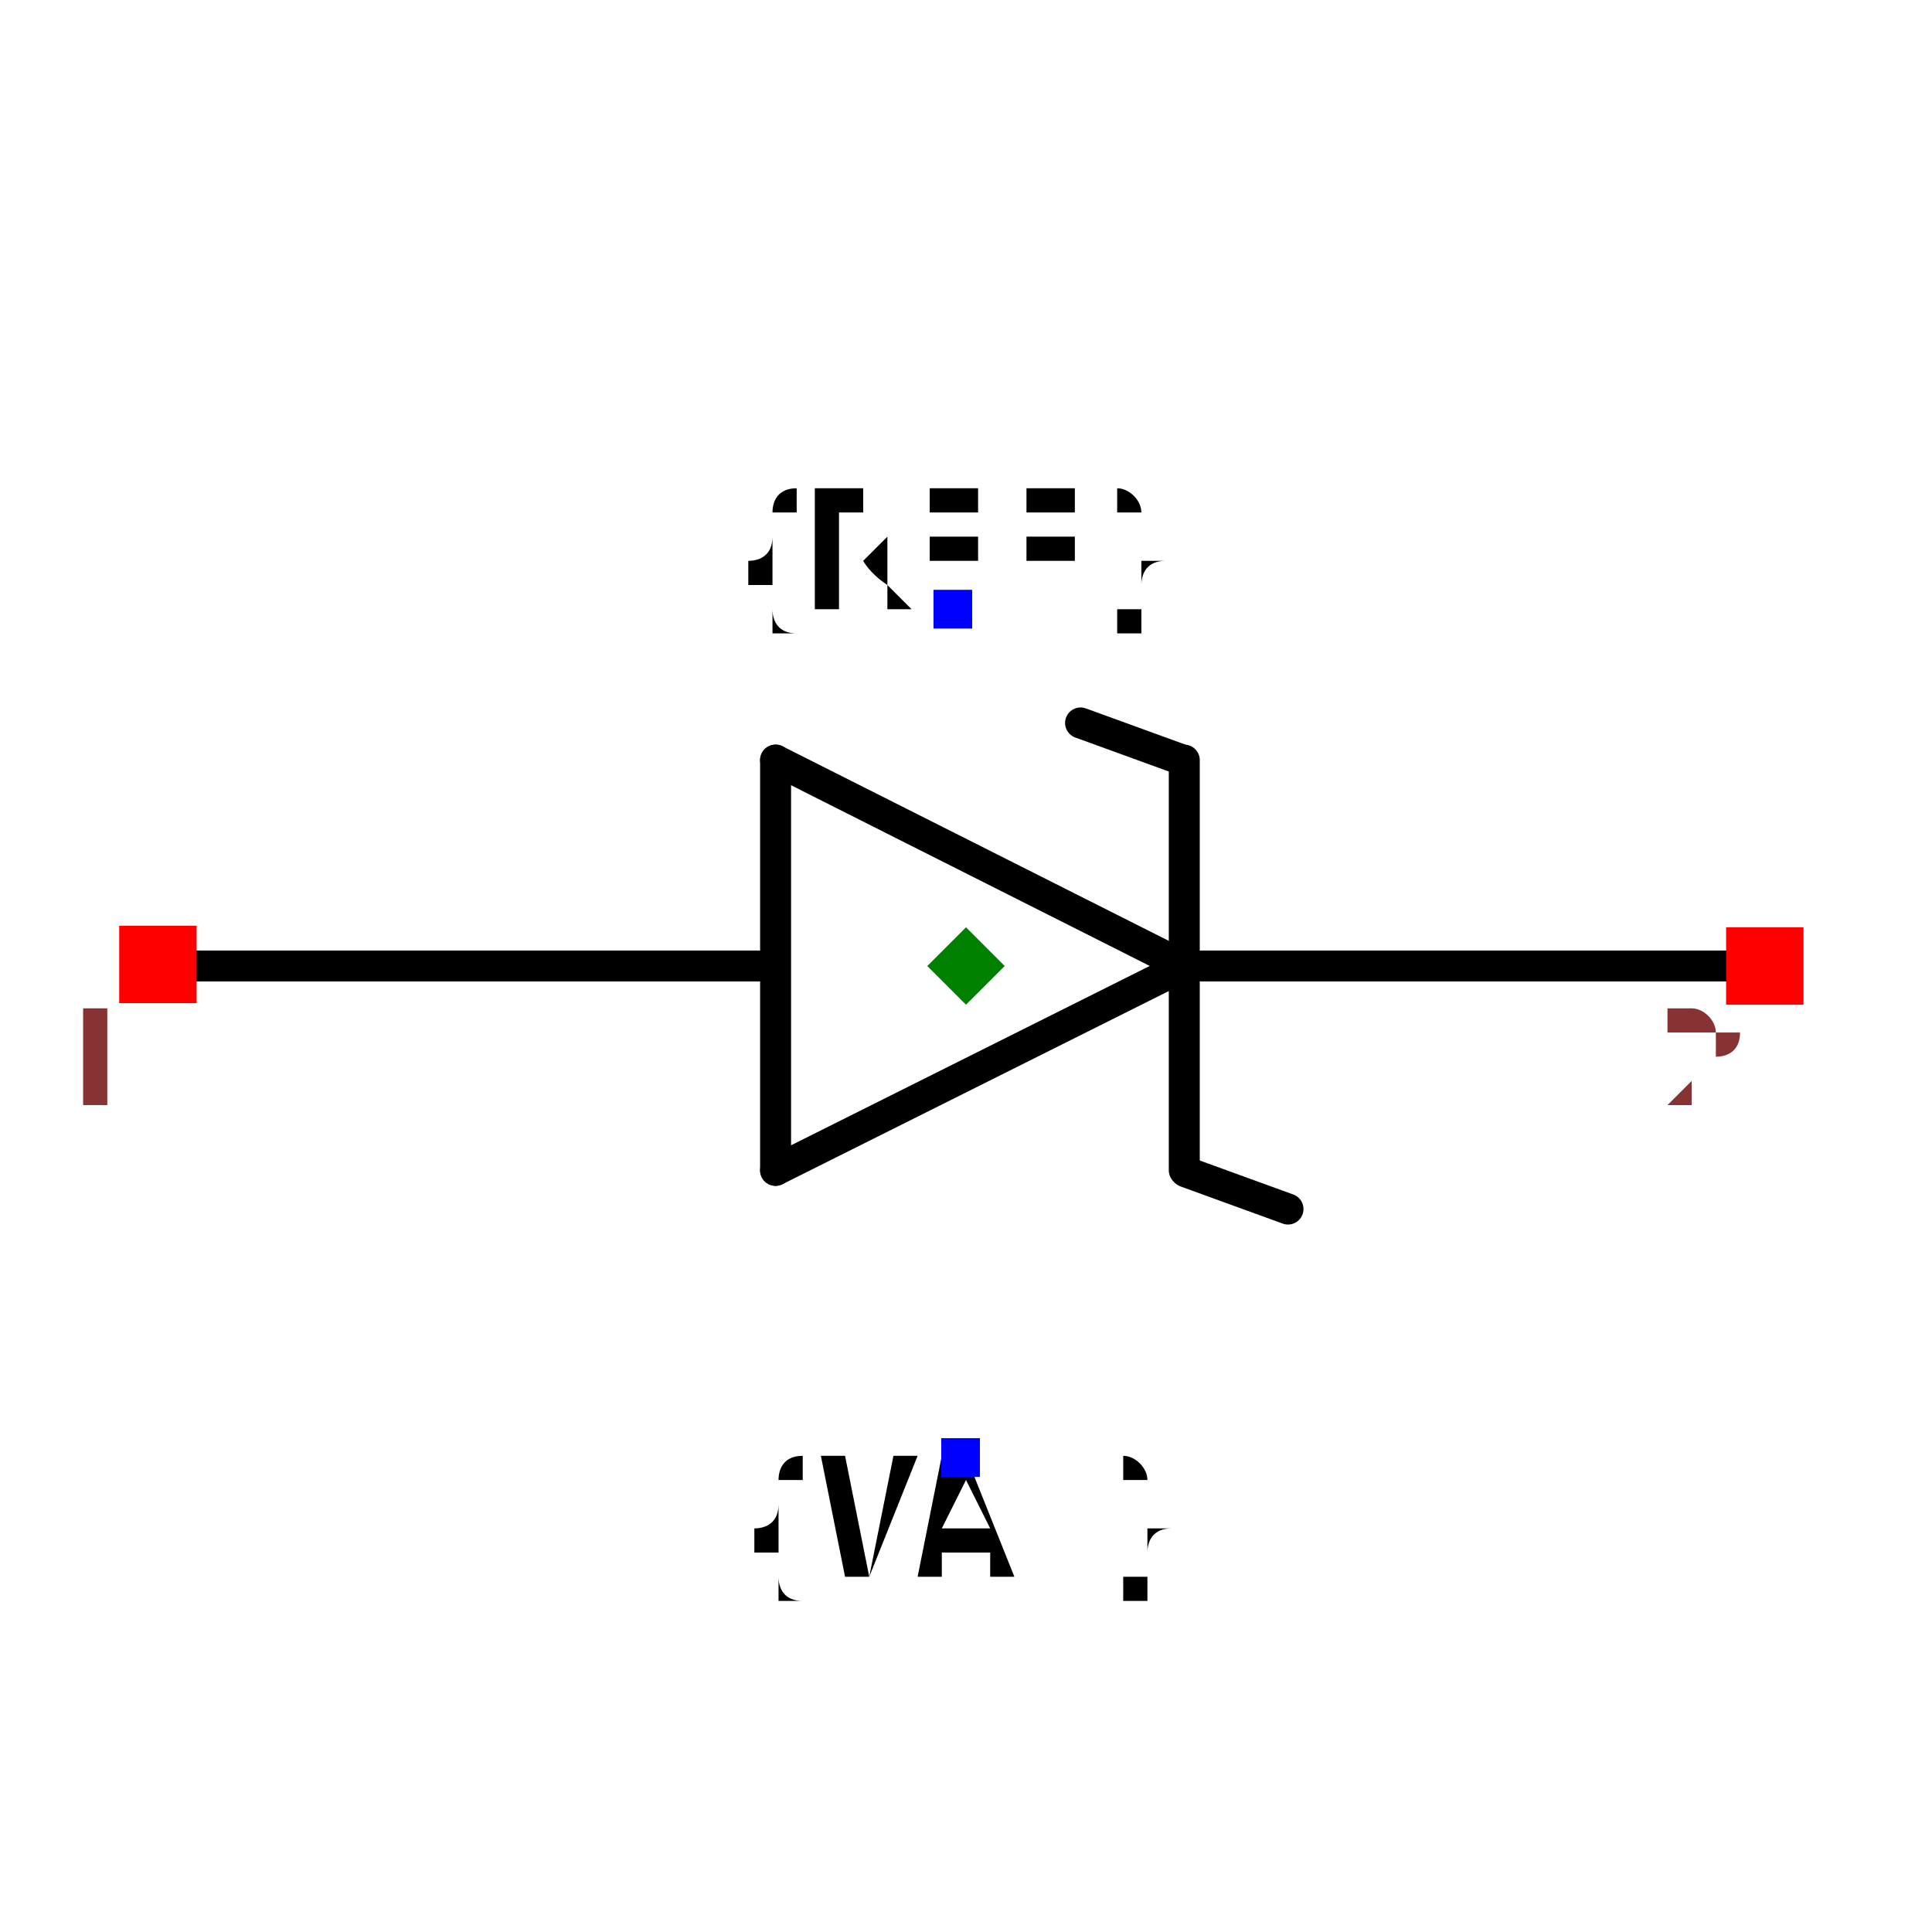
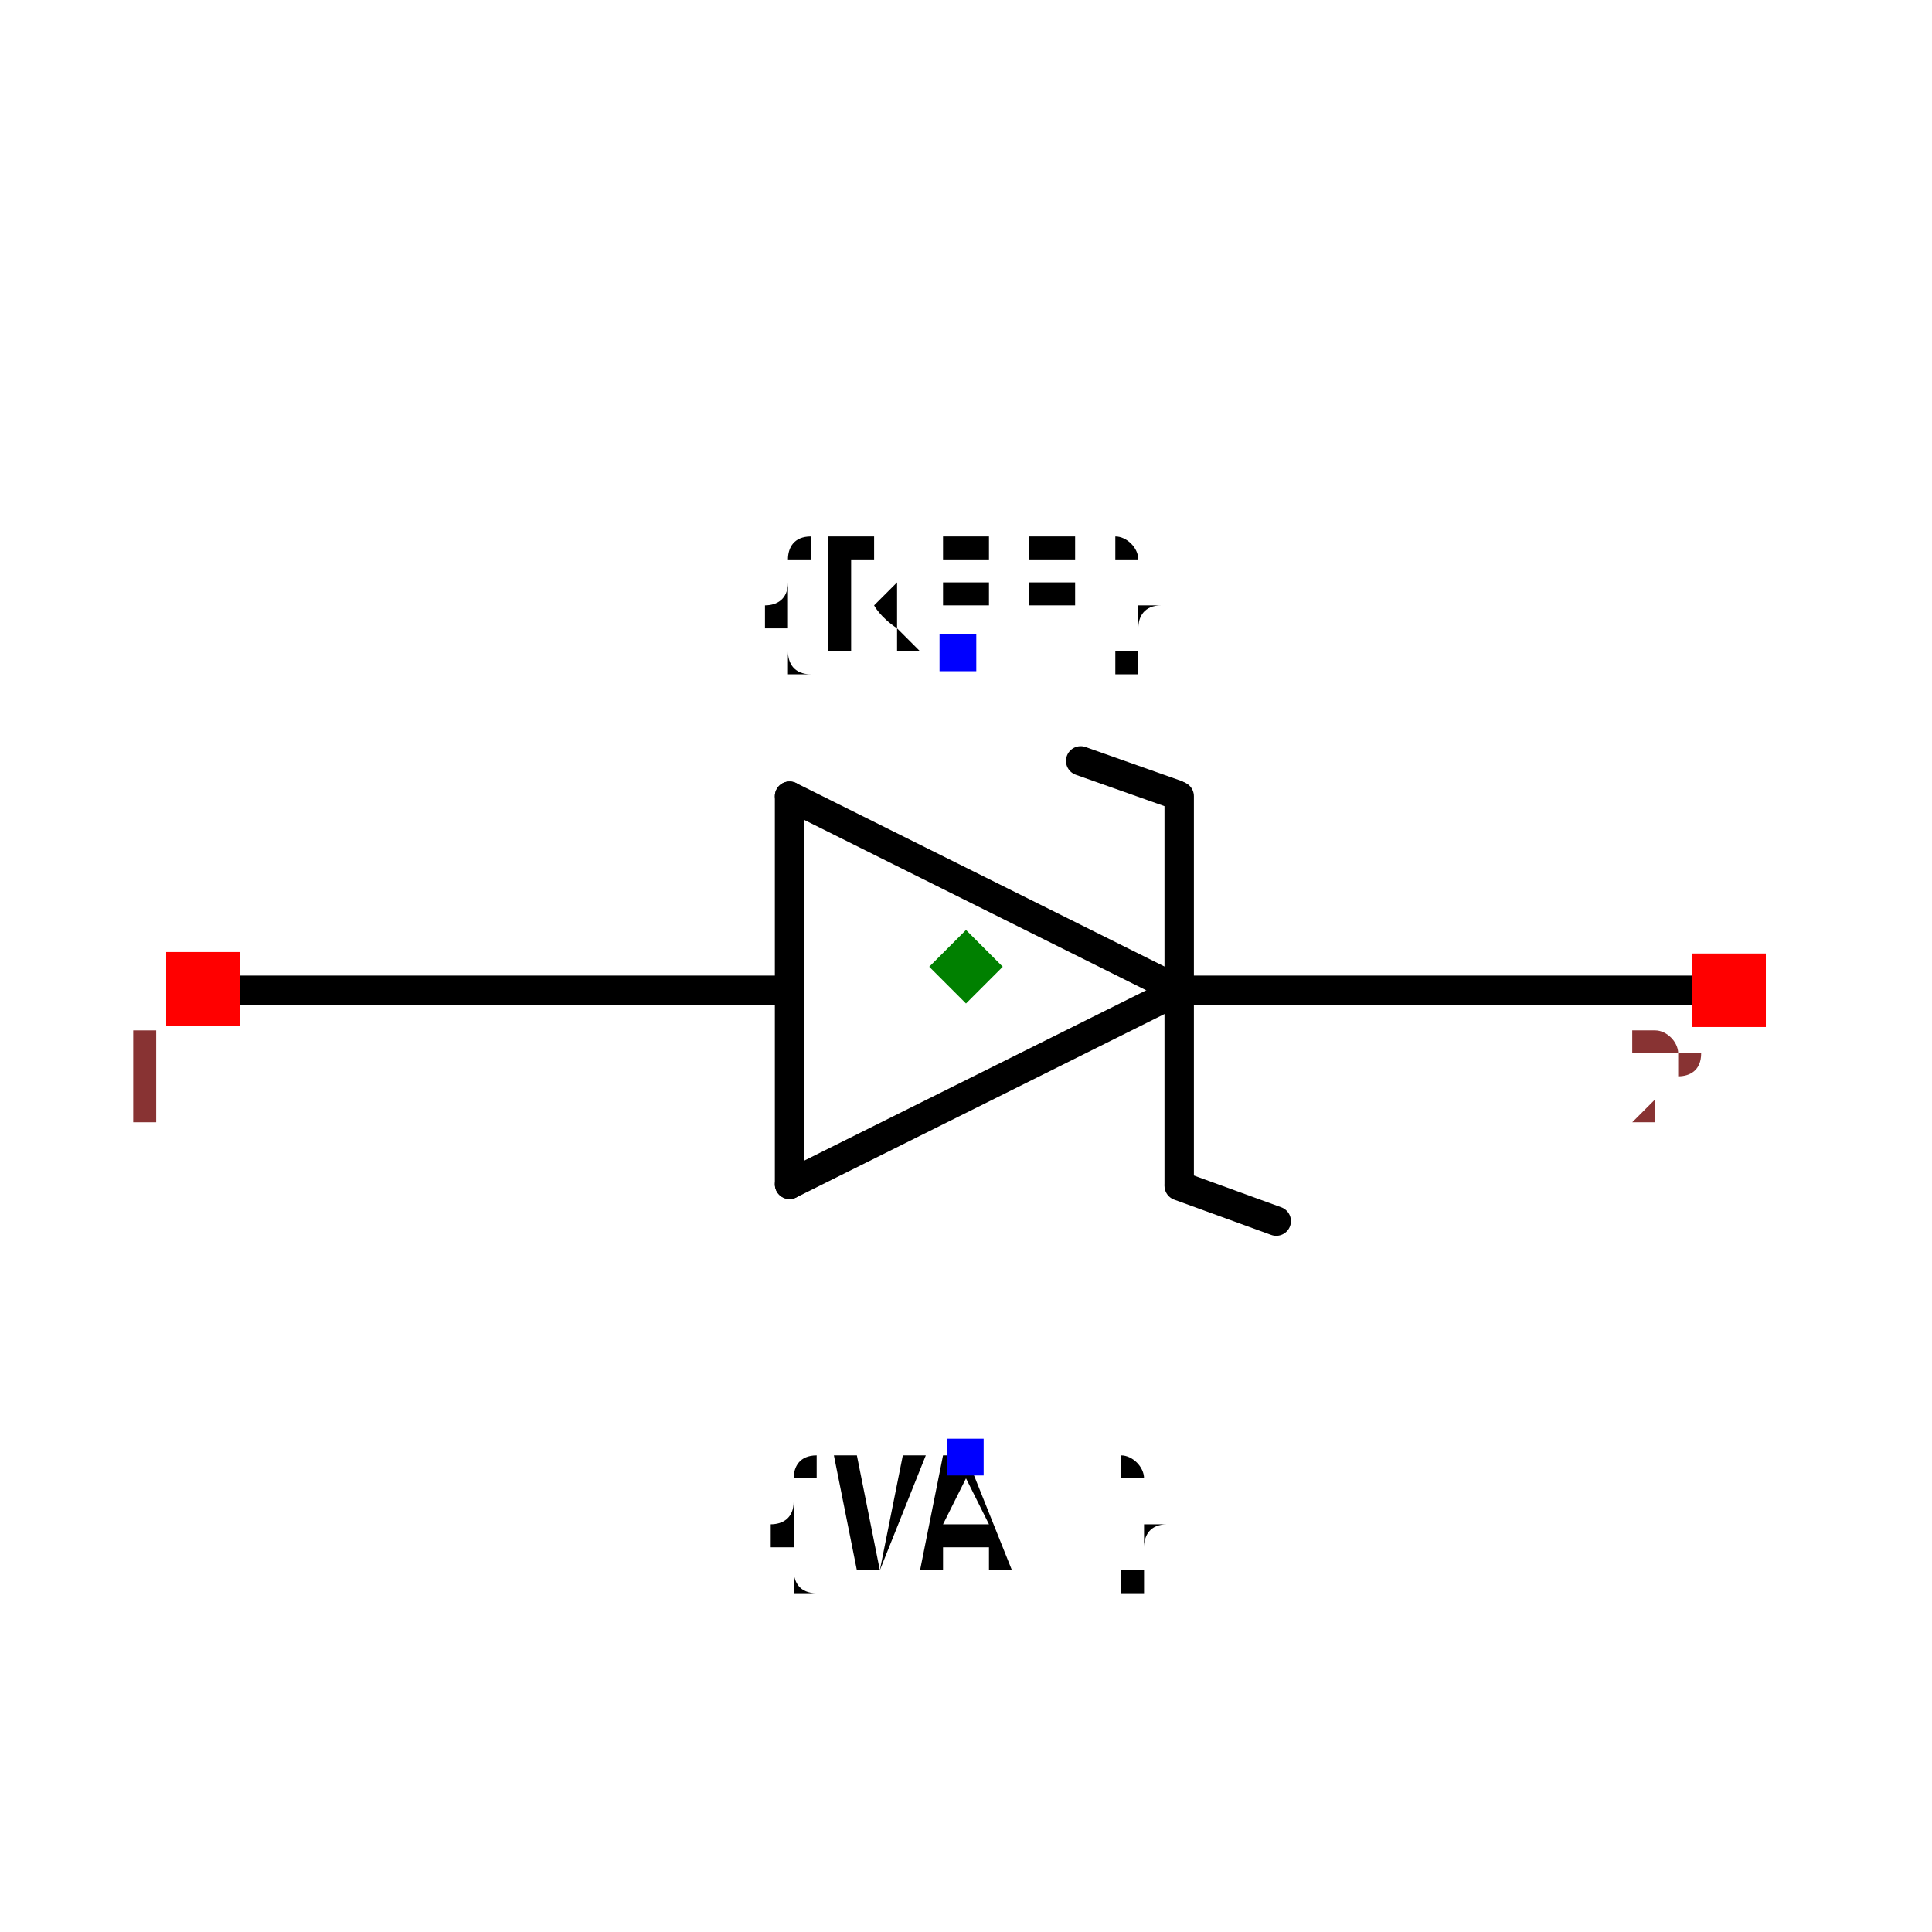
- <svg xmlns="http://www.w3.org/2000/svg" width="150" height="150" viewBox="-0.624 -0.6 1.248 1.2">
-   <path d="M0.141,-0 L-0.123,0.132" fill="none" stroke="black" stroke-width="0.02" stroke-linecap="round" stroke-linejoin="round" />
-   <path d="M-0.123,-0.133 L0.141,-0" fill="none" stroke="black" stroke-width="0.02" stroke-linecap="round" stroke-linejoin="round" />
-   <path d="M-0.123,0.132 L-0.123,-0.133" fill="none" stroke="black" stroke-width="0.02" stroke-linecap="round" stroke-linejoin="round" />
-   <path d="M0.141,-0.133 L0.141,0.132" fill="none" stroke="black" stroke-width="0.02" stroke-linecap="round" stroke-linejoin="round" />
-   <path d="M-0.125,-0 L-0.52,-0" fill="none" stroke="black" stroke-width="0.02" stroke-linecap="round" stroke-linejoin="round" />
-   <path d="M0.52,-0 L0.146,-0" fill="none" stroke="black" stroke-width="0.02" stroke-linecap="round" stroke-linejoin="round" />
-   <path d="M0.14,-0.133 L0.074,-0.157" fill="none" stroke="black" stroke-width="0.02" stroke-linecap="round" stroke-linejoin="round" />
-   <path d="M0.208,0.157 L0.142,0.133" fill="none" stroke="black" stroke-width="0.02" stroke-linecap="round" stroke-linejoin="round" />
-   <text x="-0.008" y="-0.23" dx="0" dy="0" text-anchor="middle" style="font: 0.1px monospace; fill: black">{REF}</text>
-   <rect x="-0.021" y="-0.243" width="0.025" height="0.025" fill="blue" />
-   <text x="-0.003" y="0.318" dx="0" dy="0.075" text-anchor="middle" style="font: 0.1px monospace; fill: black">{VAL}</text>
-   <rect x="-0.016" y="0.305" width="0.025" height="0.025" fill="blue" />
-   <rect x="-0.547" y="-0.026" width="0.05" height="0.05" fill="red" />
-   <text x="-0.562" y="0.089" text-anchor="middle" style="font: 0.08px monospace; fill: #833;">1</text>
-   <rect x="0.491" y="-0.025" width="0.05" height="0.05" fill="red" />
-   <text x="0.476" y="0.09" text-anchor="middle" style="font: 0.08px monospace; fill: #833;">2</text>
-   <path d="M -1.1102230246251565e-16 -0.025 L 0.025 -1.1102230246251565e-16 L -1.1102230246251565e-16 0.025 L -0.025 -1.1102230246251565e-16 Z" fill="green" />
+ <svg xmlns="http://www.w3.org/2000/svg" width="150" height="150" viewBox="-0.657 -0.234 1.314 0.357">
+   <path d="M0.145,-0.039 L-0.12,0.093" fill="none" stroke="black" stroke-width="0.02" stroke-linecap="round" stroke-linejoin="round" />
+   <path d="M-0.12,-0.171 L0.145,-0.039" fill="none" stroke="black" stroke-width="0.02" stroke-linecap="round" stroke-linejoin="round" />
+   <path d="M-0.12,0.093 L-0.12,-0.171" fill="none" stroke="black" stroke-width="0.02" stroke-linecap="round" stroke-linejoin="round" />
+   <path d="M0.145,-0.171 L0.145,0.093" fill="none" stroke="black" stroke-width="0.02" stroke-linecap="round" stroke-linejoin="round" />
+   <path d="M-0.122,-0.039 L-0.517,-0.039" fill="none" stroke="black" stroke-width="0.02" stroke-linecap="round" stroke-linejoin="round" />
+   <path d="M0.523,-0.039 L0.15,-0.039" fill="none" stroke="black" stroke-width="0.02" stroke-linecap="round" stroke-linejoin="round" />
+   <path d="M0.143,-0.172 L0.078,-0.195" fill="none" stroke="black" stroke-width="0.02" stroke-linecap="round" stroke-linejoin="round" />
+   <path d="M0.211,0.118 L0.145,0.094" fill="none" stroke="black" stroke-width="0.02" stroke-linecap="round" stroke-linejoin="round" />
+   <text x="-0.005" y="-0.269" dx="0" dy="0" text-anchor="middle" style="font: 0.1px monospace; fill: black">{REF}</text>
+   <rect x="-0.018" y="-0.281" width="0.025" height="0.025" fill="blue" />
+   <text x="-0" y="0.279" dx="0" dy="0.075" text-anchor="middle" style="font: 0.1px monospace; fill: black">{VAL}</text>
+   <rect x="-0.013" y="0.266" width="0.025" height="0.025" fill="blue" />
+   <rect x="-0.544" y="-0.065" width="0.05" height="0.05" fill="red" />
+   <text x="-0.559" y="0.05" text-anchor="middle" style="font: 0.08px monospace; fill: #833;">1</text>
+   <rect x="0.494" y="-0.064" width="0.05" height="0.05" fill="red" />
+   <text x="0.479" y="0.051" text-anchor="middle" style="font: 0.08px monospace; fill: #833;">2</text>
+   <path d="M -1.1102230246251565e-16 -0.08 L 0.025 -0.055 L -1.1102230246251565e-16 -0.03 L -0.025 -0.055 Z" fill="green" />
</svg>
